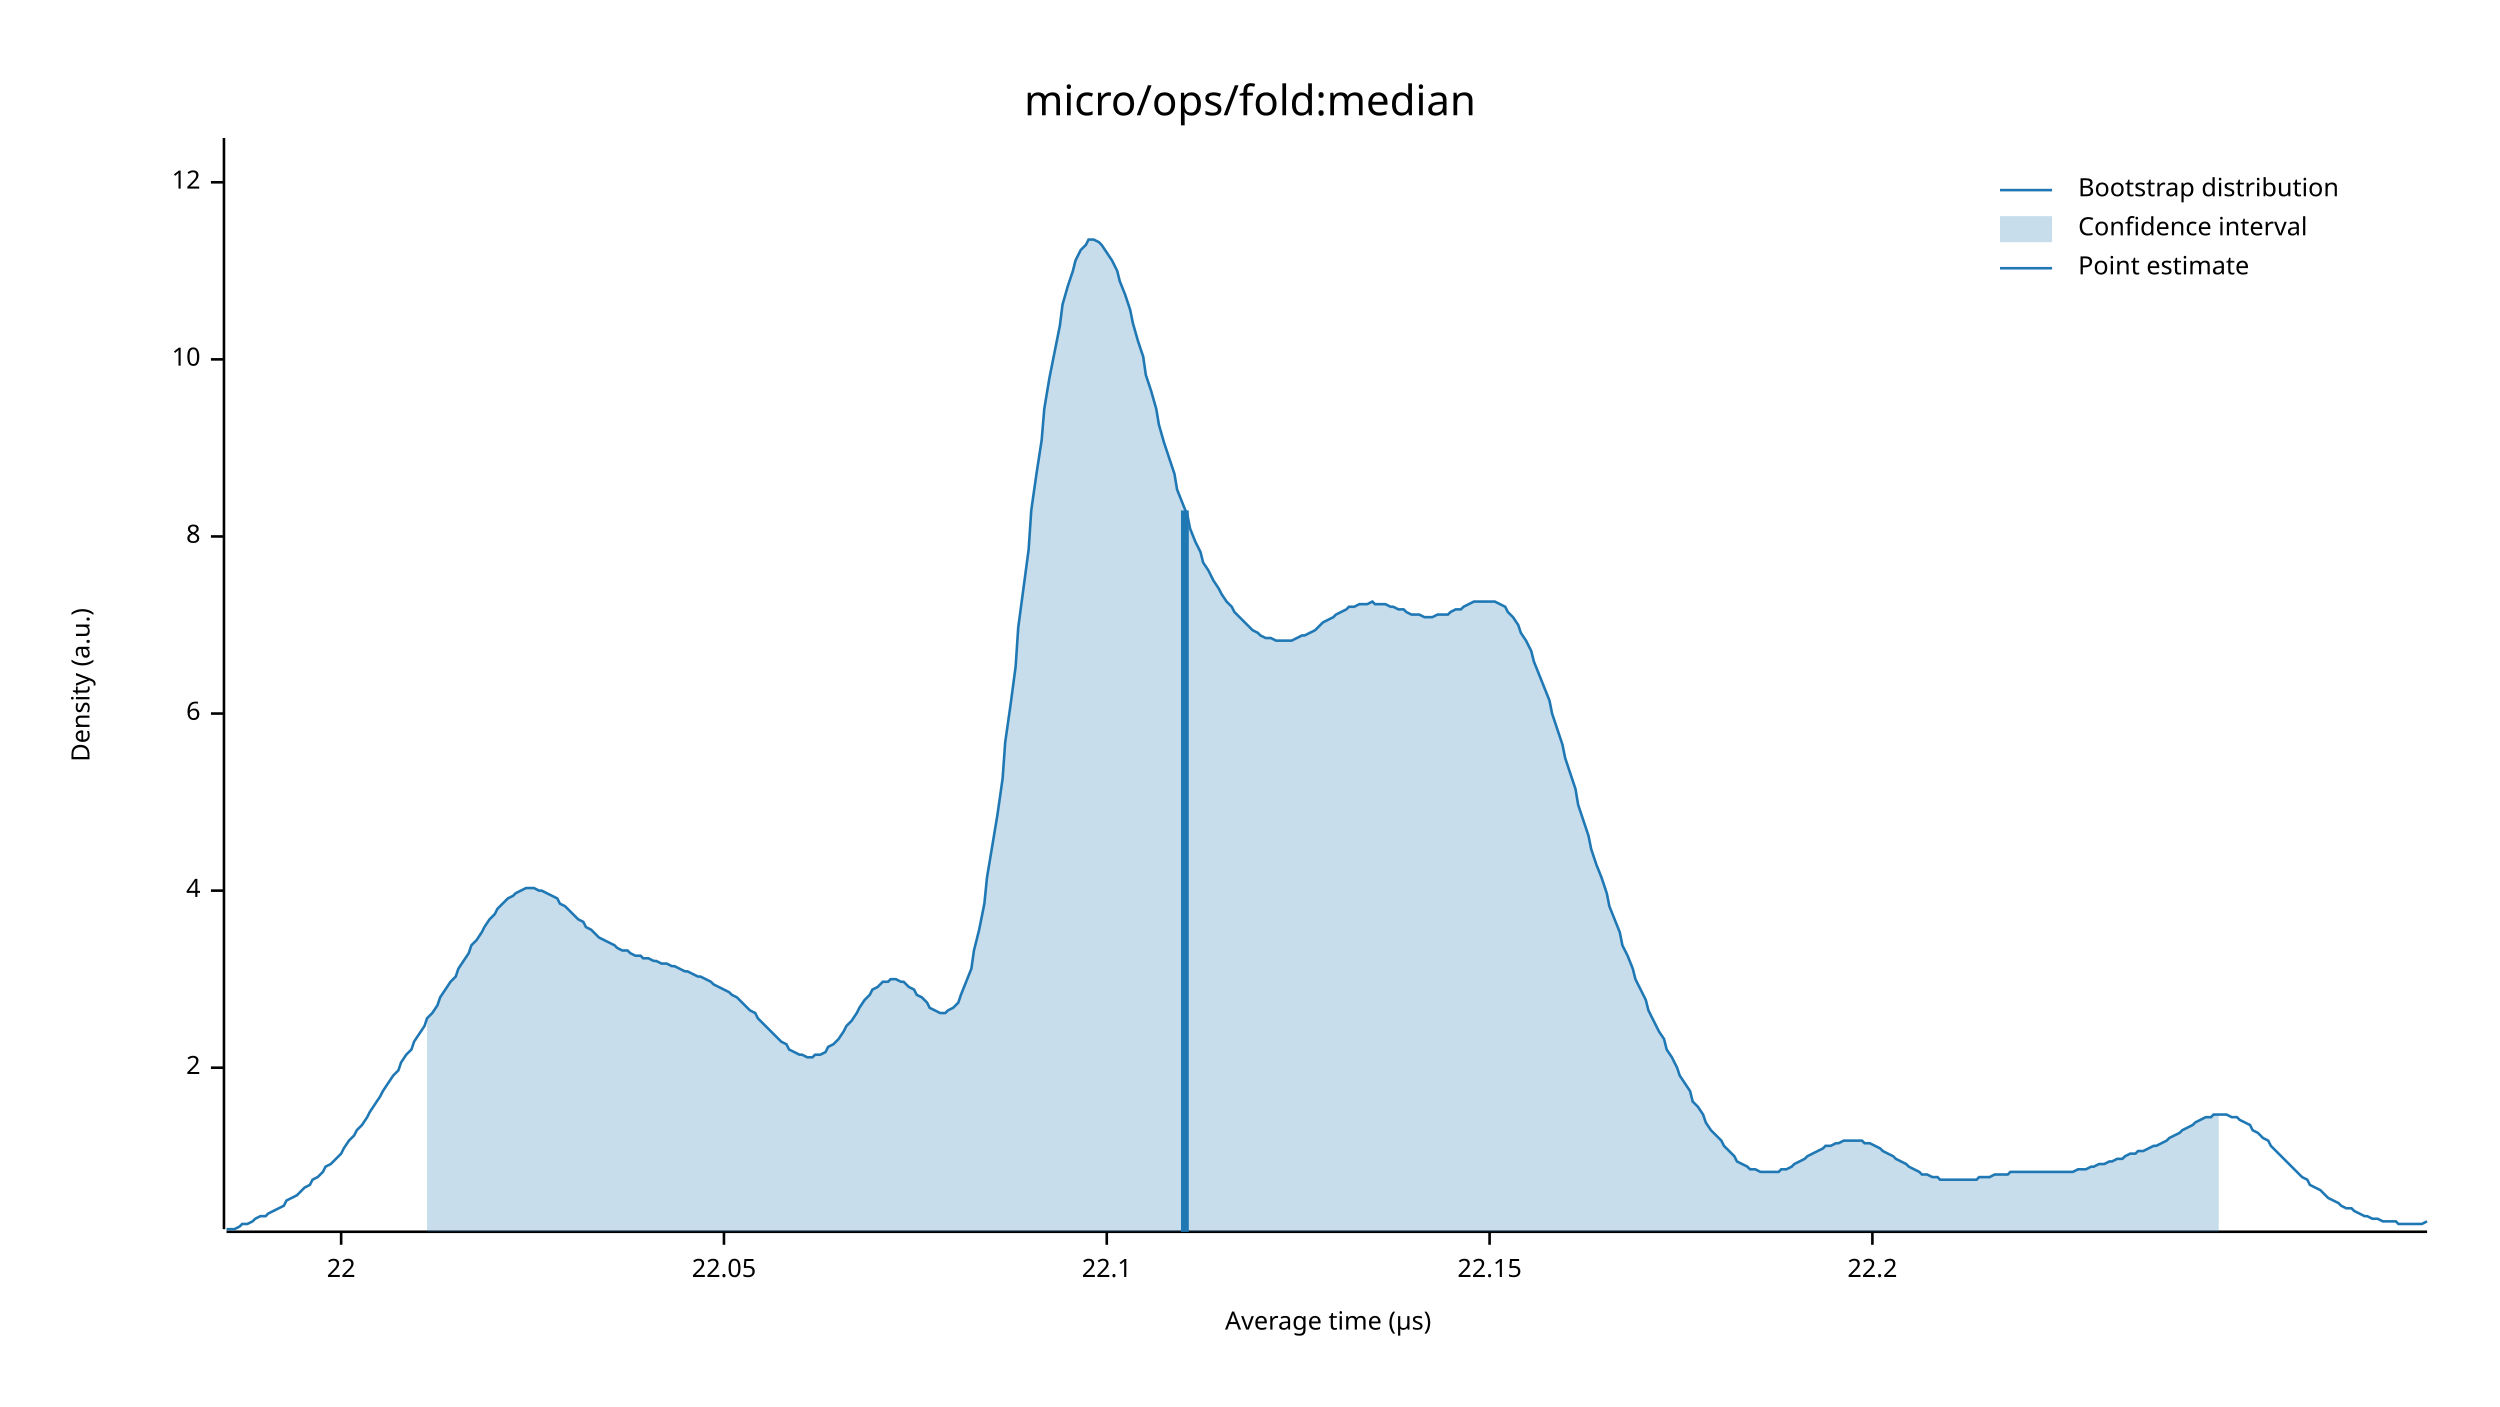
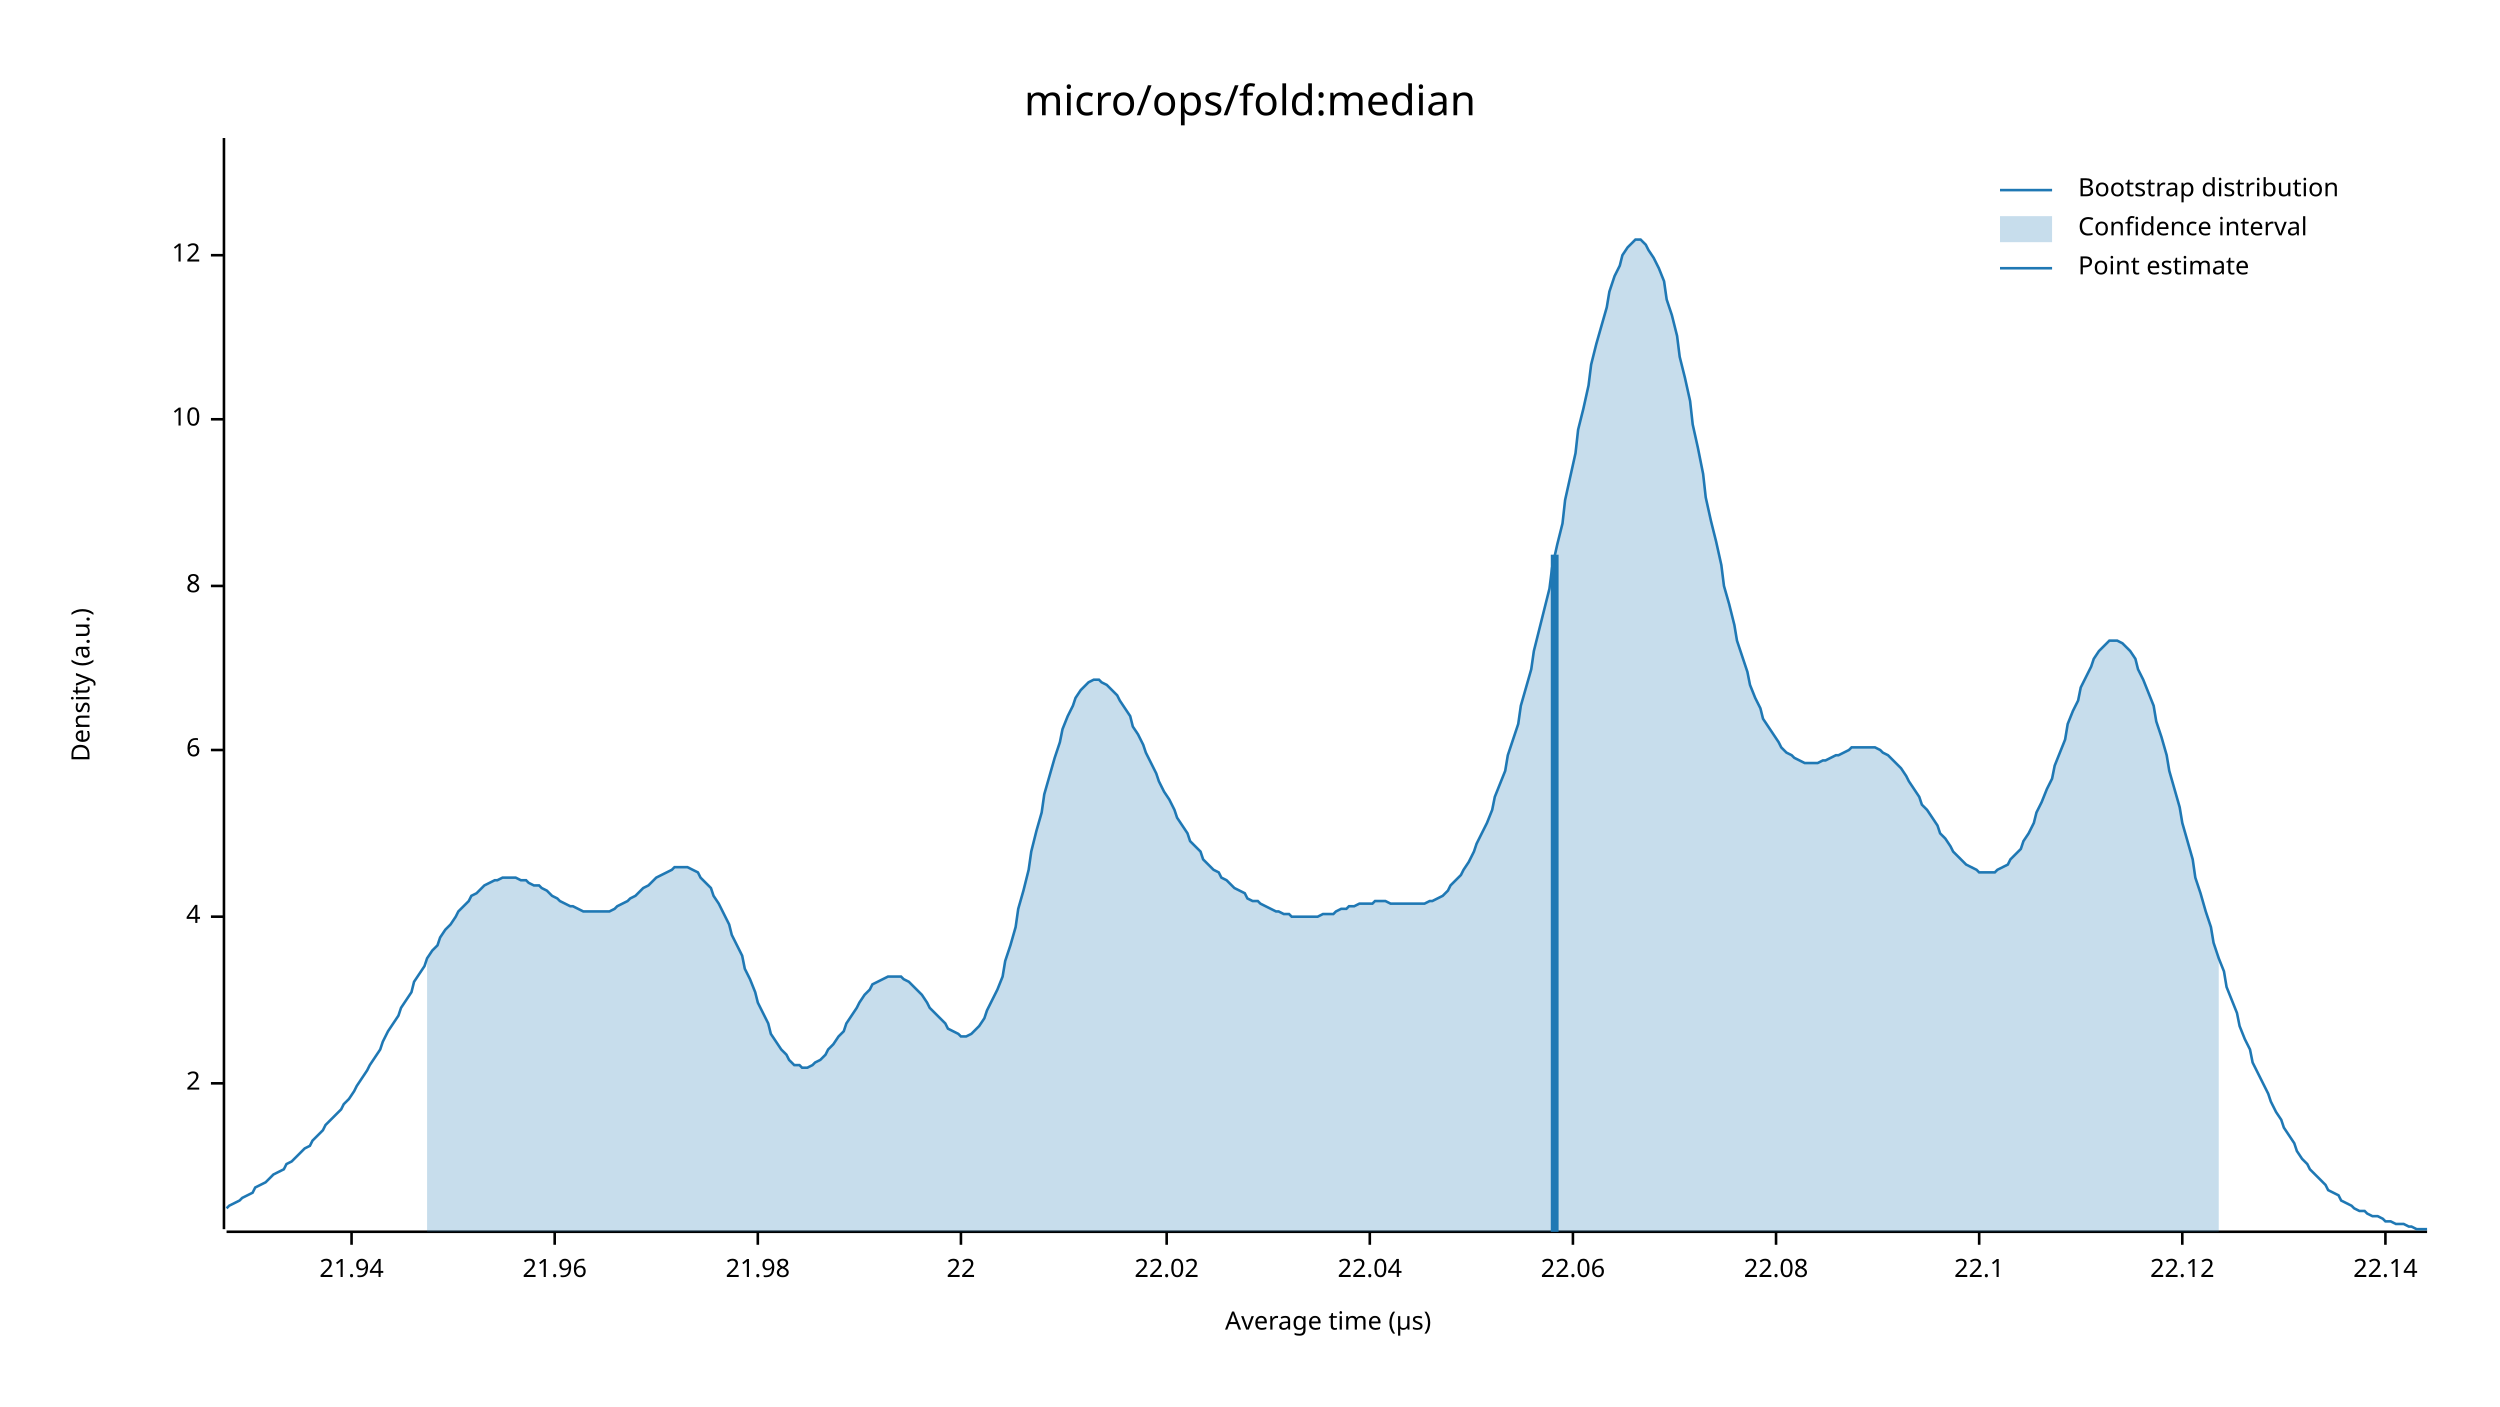
<svg xmlns="http://www.w3.org/2000/svg" width="960" height="540" viewBox="0 0 960 540">
  <text x="480" y="32" dy="0.76em" text-anchor="middle" font-family="sans-serif" font-size="16.129" opacity="1" fill="#000000">
micro/ops/fold:median
</text>
  <text x="27" y="263" dy="0.76em" text-anchor="middle" font-family="sans-serif" font-size="9.677" opacity="1" fill="#000000" transform="rotate(270, 27, 263)">
Density (a.u.)
</text>
  <text x="510" y="513" dy="-0.5ex" text-anchor="middle" font-family="sans-serif" font-size="9.677" opacity="1" fill="#000000">
Average time (µs)
</text>
  <polyline fill="none" opacity="1" stroke="#000000" stroke-width="1" points="86,53 86,472 " />
-   <text x="77" y="410" dy="0.5ex" text-anchor="end" font-family="sans-serif" font-size="9.677" opacity="1" fill="#000000">
+   <text x="77" y="416" dy="0.5ex" text-anchor="end" font-family="sans-serif" font-size="9.677" opacity="1" fill="#000000">
2
</text>
-   <polyline fill="none" opacity="1" stroke="#000000" stroke-width="1" points="81,410 86,410 " />
-   <text x="77" y="342" dy="0.5ex" text-anchor="end" font-family="sans-serif" font-size="9.677" opacity="1" fill="#000000">
+   <polyline fill="none" opacity="1" stroke="#000000" stroke-width="1" points="81,416 86,416 " />
+   <text x="77" y="352" dy="0.5ex" text-anchor="end" font-family="sans-serif" font-size="9.677" opacity="1" fill="#000000">
4
</text>
-   <polyline fill="none" opacity="1" stroke="#000000" stroke-width="1" points="81,342 86,342 " />
-   <text x="77" y="274" dy="0.5ex" text-anchor="end" font-family="sans-serif" font-size="9.677" opacity="1" fill="#000000">
+   <polyline fill="none" opacity="1" stroke="#000000" stroke-width="1" points="81,352 86,352 " />
+   <text x="77" y="288" dy="0.5ex" text-anchor="end" font-family="sans-serif" font-size="9.677" opacity="1" fill="#000000">
6
</text>
-   <polyline fill="none" opacity="1" stroke="#000000" stroke-width="1" points="81,274 86,274 " />
-   <text x="77" y="206" dy="0.5ex" text-anchor="end" font-family="sans-serif" font-size="9.677" opacity="1" fill="#000000">
+   <polyline fill="none" opacity="1" stroke="#000000" stroke-width="1" points="81,288 86,288 " />
+   <text x="77" y="225" dy="0.5ex" text-anchor="end" font-family="sans-serif" font-size="9.677" opacity="1" fill="#000000">
8
</text>
-   <polyline fill="none" opacity="1" stroke="#000000" stroke-width="1" points="81,206 86,206 " />
-   <text x="77" y="138" dy="0.5ex" text-anchor="end" font-family="sans-serif" font-size="9.677" opacity="1" fill="#000000">
+   <polyline fill="none" opacity="1" stroke="#000000" stroke-width="1" points="81,225 86,225 " />
+   <text x="77" y="161" dy="0.5ex" text-anchor="end" font-family="sans-serif" font-size="9.677" opacity="1" fill="#000000">
10
</text>
-   <polyline fill="none" opacity="1" stroke="#000000" stroke-width="1" points="81,138 86,138 " />
-   <text x="77" y="70" dy="0.5ex" text-anchor="end" font-family="sans-serif" font-size="9.677" opacity="1" fill="#000000">
+   <polyline fill="none" opacity="1" stroke="#000000" stroke-width="1" points="81,161 86,161 " />
+   <text x="77" y="98" dy="0.5ex" text-anchor="end" font-family="sans-serif" font-size="9.677" opacity="1" fill="#000000">
12
</text>
-   <polyline fill="none" opacity="1" stroke="#000000" stroke-width="1" points="81,70 86,70 " />
+   <polyline fill="none" opacity="1" stroke="#000000" stroke-width="1" points="81,98 86,98 " />
  <polyline fill="none" opacity="1" stroke="#000000" stroke-width="1" points="87,473 932,473 " />
-   <text x="131" y="483" dy="0.76em" text-anchor="middle" font-family="sans-serif" font-size="9.677" opacity="1" fill="#000000">
+   <text x="135" y="483" dy="0.76em" text-anchor="middle" font-family="sans-serif" font-size="9.677" opacity="1" fill="#000000">
+ 21.94
+ </text>
+   <polyline fill="none" opacity="1" stroke="#000000" stroke-width="1" points="135,473 135,478 " />
+   <text x="213" y="483" dy="0.76em" text-anchor="middle" font-family="sans-serif" font-size="9.677" opacity="1" fill="#000000">
+ 21.96
+ </text>
+   <polyline fill="none" opacity="1" stroke="#000000" stroke-width="1" points="213,473 213,478 " />
+   <text x="291" y="483" dy="0.76em" text-anchor="middle" font-family="sans-serif" font-size="9.677" opacity="1" fill="#000000">
+ 21.98
+ </text>
+   <polyline fill="none" opacity="1" stroke="#000000" stroke-width="1" points="291,473 291,478 " />
+   <text x="369" y="483" dy="0.76em" text-anchor="middle" font-family="sans-serif" font-size="9.677" opacity="1" fill="#000000">
22
</text>
-   <polyline fill="none" opacity="1" stroke="#000000" stroke-width="1" points="131,473 131,478 " />
-   <text x="278" y="483" dy="0.76em" text-anchor="middle" font-family="sans-serif" font-size="9.677" opacity="1" fill="#000000">
- 22.05
+   <polyline fill="none" opacity="1" stroke="#000000" stroke-width="1" points="369,473 369,478 " />
+   <text x="448" y="483" dy="0.76em" text-anchor="middle" font-family="sans-serif" font-size="9.677" opacity="1" fill="#000000">
+ 22.02
</text>
-   <polyline fill="none" opacity="1" stroke="#000000" stroke-width="1" points="278,473 278,478 " />
-   <text x="425" y="483" dy="0.76em" text-anchor="middle" font-family="sans-serif" font-size="9.677" opacity="1" fill="#000000">
+   <polyline fill="none" opacity="1" stroke="#000000" stroke-width="1" points="448,473 448,478 " />
+   <text x="526" y="483" dy="0.76em" text-anchor="middle" font-family="sans-serif" font-size="9.677" opacity="1" fill="#000000">
+ 22.04
+ </text>
+   <polyline fill="none" opacity="1" stroke="#000000" stroke-width="1" points="526,473 526,478 " />
+   <text x="604" y="483" dy="0.76em" text-anchor="middle" font-family="sans-serif" font-size="9.677" opacity="1" fill="#000000">
+ 22.06
+ </text>
+   <polyline fill="none" opacity="1" stroke="#000000" stroke-width="1" points="604,473 604,478 " />
+   <text x="682" y="483" dy="0.76em" text-anchor="middle" font-family="sans-serif" font-size="9.677" opacity="1" fill="#000000">
+ 22.08
+ </text>
+   <polyline fill="none" opacity="1" stroke="#000000" stroke-width="1" points="682,473 682,478 " />
+   <text x="760" y="483" dy="0.76em" text-anchor="middle" font-family="sans-serif" font-size="9.677" opacity="1" fill="#000000">
22.1
</text>
-   <polyline fill="none" opacity="1" stroke="#000000" stroke-width="1" points="425,473 425,478 " />
-   <text x="572" y="483" dy="0.76em" text-anchor="middle" font-family="sans-serif" font-size="9.677" opacity="1" fill="#000000">
- 22.15
+   <polyline fill="none" opacity="1" stroke="#000000" stroke-width="1" points="760,473 760,478 " />
+   <text x="838" y="483" dy="0.76em" text-anchor="middle" font-family="sans-serif" font-size="9.677" opacity="1" fill="#000000">
+ 22.12
</text>
-   <polyline fill="none" opacity="1" stroke="#000000" stroke-width="1" points="572,473 572,478 " />
-   <text x="719" y="483" dy="0.76em" text-anchor="middle" font-family="sans-serif" font-size="9.677" opacity="1" fill="#000000">
- 22.2
+   <polyline fill="none" opacity="1" stroke="#000000" stroke-width="1" points="838,473 838,478 " />
+   <text x="916" y="483" dy="0.76em" text-anchor="middle" font-family="sans-serif" font-size="9.677" opacity="1" fill="#000000">
+ 22.14
</text>
-   <polyline fill="none" opacity="1" stroke="#000000" stroke-width="1" points="719,473 719,478 " />
-   <polyline fill="none" opacity="1" stroke="#1F78B4" stroke-width="1" points="87,472 88,472 90,472 92,471 93,470 95,470 97,469 98,468 100,467 102,467 103,466 105,465 107,464 109,463 110,461 112,460 114,459 115,458 117,456 119,455 120,453 122,452 124,450 125,448 127,447 129,445 131,443 132,441 134,438 136,436 137,434 139,432 141,429 142,427 144,424 146,421 147,419 149,416 151,413 153,411 154,408 156,405 158,403 159,400 161,397 163,394 164,391 166,389 168,386 169,383 171,380 173,377 175,375 176,372 178,369 180,366 181,363 183,361 185,358 186,356 188,353 190,351 191,349 193,347 195,345 197,344 198,343 200,342 202,341 203,341 205,341 207,342 208,342 210,343 212,344 214,345 215,347 217,348 219,350 220,351 222,353 224,354 225,356 227,357 229,359 230,360 232,361 234,362 236,363 237,364 239,365 241,365 242,366 244,367 246,367 247,368 249,368 251,369 252,369 254,370 256,370 258,371 259,371 261,372 263,373 264,373 266,374 268,375 269,375 271,376 273,377 274,378 276,379 278,380 280,381 281,382 283,383 285,385 286,386 288,388 290,389 291,391 293,393 295,395 296,396 298,398 300,400 302,401 303,403 305,404 307,405 308,405 310,406 312,406 313,405 315,405 317,404 318,402 320,401 322,399 324,396 325,394 327,392 329,389 330,387 332,384 334,382 335,380 337,379 339,377 341,377 342,376 344,376 346,377 347,377 349,379 351,380 352,382 354,383 356,385 357,387 359,388 361,389 363,389 364,388 366,387 368,385 369,382 371,377 373,372 374,365 376,357 378,347 379,337 381,325 383,313 385,299 386,285 388,271 390,256 391,241 393,226 395,211 396,196 398,182 400,169 401,157 403,145 405,135 407,125 408,117 410,110 412,104 413,100 415,96 417,94 418,92 420,92 422,93 423,94 425,97 427,100 429,104 430,108 432,113 434,119 435,124 437,131 439,137 440,144 442,150 444,157 445,163 447,170 449,176 451,182 452,188 454,193 456,198 457,203 459,208 461,212 462,216 464,219 466,223 468,226 469,228 471,231 473,233 474,235 476,237 478,239 479,240 481,242 483,243 484,244 486,245 488,245 490,246 491,246 493,246 495,246 496,246 498,245 500,244 501,244 503,243 505,242 506,241 508,239 510,238 512,237 513,236 515,235 517,234 518,233 520,233 522,232 523,232 525,232 527,231 528,232 530,232 532,232 534,233 535,233 537,234 539,234 540,235 542,236 544,236 545,236 547,237 549,237 550,237 552,236 554,236 556,236 557,235 559,234 561,234 562,233 564,232 566,231 567,231 569,231 571,231 573,231 574,231 576,232 578,233 579,235 581,237 583,240 584,243 586,246 588,250 589,254 591,259 593,264 595,269 596,274 598,280 600,286 601,291 603,297 605,303 606,309 608,315 610,321 611,326 613,332 615,337 617,343 618,348 620,353 622,358 623,363 625,367 627,372 628,376 630,380 632,384 633,388 635,392 637,396 639,399 640,403 642,406 644,410 645,413 647,416 649,419 650,423 652,425 654,428 655,431 657,434 659,436 661,438 662,440 664,442 666,444 667,446 669,447 671,448 672,449 674,449 676,450 677,450 679,450 681,450 683,450 684,449 686,449 688,448 689,447 691,446 693,445 694,444 696,443 698,442 700,441 701,440 703,440 705,439 706,439 708,438 710,438 711,438 713,438 715,438 716,439 718,439 720,440 722,441 723,442 725,443 727,444 728,445 730,446 732,447 733,448 735,449 737,450 738,451 740,451 742,452 744,452 745,453 747,453 749,453 750,453 752,453 754,453 755,453 757,453 759,453 760,452 762,452 764,452 766,451 767,451 769,451 771,451 772,450 774,450 776,450 777,450 779,450 781,450 782,450 784,450 786,450 788,450 789,450 791,450 793,450 794,450 796,450 798,449 799,449 801,449 803,448 804,448 806,447 808,447 810,446 811,446 813,445 815,445 816,444 818,443 820,443 821,442 823,442 825,441 827,440 828,440 830,439 832,438 833,437 835,436 837,435 838,434 840,433 842,432 843,431 845,430 847,429 849,429 850,428 852,428 854,428 855,428 857,429 859,429 860,430 862,431 864,432 865,434 867,435 869,437 871,438 872,440 874,442 876,444 877,445 879,447 881,449 882,450 884,452 886,453 887,455 889,456 891,457 893,459 894,460 896,461 898,462 899,463 901,464 903,464 904,465 906,466 908,467 909,467 911,468 913,468 915,469 916,469 918,469 920,469 921,470 923,470 925,470 926,470 928,470 930,470 932,469 " />
-   <polygon opacity="0.25" fill="#1F78B4" points="164,391 166,389 168,386 169,383 171,380 173,377 175,375 176,372 178,369 180,366 181,363 183,361 185,358 186,356 188,353 190,351 191,349 193,347 195,345 197,344 198,343 200,342 202,341 203,341 205,341 207,342 208,342 210,343 212,344 214,345 215,347 217,348 219,350 220,351 222,353 224,354 225,356 227,357 229,359 230,360 232,361 234,362 236,363 237,364 239,365 241,365 242,366 244,367 246,367 247,368 249,368 251,369 252,369 254,370 256,370 258,371 259,371 261,372 263,373 264,373 266,374 268,375 269,375 271,376 273,377 274,378 276,379 278,380 280,381 281,382 283,383 285,385 286,386 288,388 290,389 291,391 293,393 295,395 296,396 298,398 300,400 302,401 303,403 305,404 307,405 308,405 310,406 312,406 313,405 315,405 317,404 318,402 320,401 322,399 324,396 325,394 327,392 329,389 330,387 332,384 334,382 335,380 337,379 339,377 341,377 342,376 344,376 346,377 347,377 349,379 351,380 352,382 354,383 356,385 357,387 359,388 361,389 363,389 364,388 366,387 368,385 369,382 371,377 373,372 374,365 376,357 378,347 379,337 381,325 383,313 385,299 386,285 388,271 390,256 391,241 393,226 395,211 396,196 398,182 400,169 401,157 403,145 405,135 407,125 408,117 410,110 412,104 413,100 415,96 417,94 418,92 420,92 422,93 423,94 425,97 427,100 429,104 430,108 432,113 434,119 435,124 437,131 439,137 440,144 442,150 444,157 445,163 447,170 449,176 451,182 452,188 454,193 456,198 457,203 459,208 461,212 462,216 464,219 466,223 468,226 469,228 471,231 473,233 474,235 476,237 478,239 479,240 481,242 483,243 484,244 486,245 488,245 490,246 491,246 493,246 495,246 496,246 498,245 500,244 501,244 503,243 505,242 506,241 508,239 510,238 512,237 513,236 515,235 517,234 518,233 520,233 522,232 523,232 525,232 527,231 528,232 530,232 532,232 534,233 535,233 537,234 539,234 540,235 542,236 544,236 545,236 547,237 549,237 550,237 552,236 554,236 556,236 557,235 559,234 561,234 562,233 564,232 566,231 567,231 569,231 571,231 573,231 574,231 576,232 578,233 579,235 581,237 583,240 584,243 586,246 588,250 589,254 591,259 593,264 595,269 596,274 598,280 600,286 601,291 603,297 605,303 606,309 608,315 610,321 611,326 613,332 615,337 617,343 618,348 620,353 622,358 623,363 625,367 627,372 628,376 630,380 632,384 633,388 635,392 637,396 639,399 640,403 642,406 644,410 645,413 647,416 649,419 650,423 652,425 654,428 655,431 657,434 659,436 661,438 662,440 664,442 666,444 667,446 669,447 671,448 672,449 674,449 676,450 677,450 679,450 681,450 683,450 684,449 686,449 688,448 689,447 691,446 693,445 694,444 696,443 698,442 700,441 701,440 703,440 705,439 706,439 708,438 710,438 711,438 713,438 715,438 716,439 718,439 720,440 722,441 723,442 725,443 727,444 728,445 730,446 732,447 733,448 735,449 737,450 738,451 740,451 742,452 744,452 745,453 747,453 749,453 750,453 752,453 754,453 755,453 757,453 759,453 760,452 762,452 764,452 766,451 767,451 769,451 771,451 772,450 774,450 776,450 777,450 779,450 781,450 782,450 784,450 786,450 788,450 789,450 791,450 793,450 794,450 796,450 798,449 799,449 801,449 803,448 804,448 806,447 808,447 810,446 811,446 813,445 815,445 816,444 818,443 820,443 821,442 823,442 825,441 827,440 828,440 830,439 832,438 833,437 835,436 837,435 838,434 840,433 842,432 843,431 845,430 847,429 849,429 850,428 852,428 852,473 164,473 " />
-   <polyline fill="none" opacity="1" stroke="#1F78B4" stroke-width="3" points="455,473 455,196 " />
+   <polyline fill="none" opacity="1" stroke="#000000" stroke-width="1" points="916,473 916,478 " />
+   <polyline fill="none" opacity="1" stroke="#1F78B4" stroke-width="1" points="87,464 88,463 90,462 92,461 93,460 95,459 97,458 98,456 100,455 102,454 103,453 105,451 107,450 109,449 110,447 112,446 114,444 115,443 117,441 119,440 120,438 122,436 124,434 125,432 127,430 129,428 131,426 132,424 134,422 136,419 137,417 139,414 141,411 142,409 144,406 146,403 147,400 149,396 151,393 153,390 154,387 156,384 158,381 159,377 161,374 163,371 164,368 166,365 168,363 169,360 171,357 173,355 175,352 176,350 178,348 180,346 181,344 183,343 185,341 186,340 188,339 190,338 191,338 193,337 195,337 197,337 198,337 200,338 202,338 203,339 205,340 207,340 208,341 210,342 212,344 214,345 215,346 217,347 219,348 220,348 222,349 224,350 225,350 227,350 229,350 230,350 232,350 234,350 236,349 237,348 239,347 241,346 242,345 244,344 246,342 247,341 249,340 251,338 252,337 254,336 256,335 258,334 259,333 261,333 263,333 264,333 266,334 268,335 269,337 271,339 273,341 274,344 276,347 278,351 280,355 281,359 283,363 285,367 286,372 288,376 290,381 291,385 293,389 295,393 296,397 298,400 300,403 302,405 303,407 305,409 307,409 308,410 310,410 312,409 313,408 315,407 317,405 318,403 320,401 322,398 324,396 325,393 327,390 329,387 330,385 332,382 334,380 335,378 337,377 339,376 341,375 342,375 344,375 346,375 347,376 349,377 351,379 352,380 354,382 356,385 357,387 359,389 361,391 363,393 364,395 366,396 368,397 369,398 371,398 373,397 374,396 376,394 378,391 379,388 381,384 383,380 385,375 386,369 388,363 390,356 391,349 393,342 395,334 396,327 398,319 400,312 401,305 403,298 405,291 407,285 408,280 410,275 412,271 413,268 415,265 417,263 418,262 420,261 422,261 423,262 425,263 427,265 429,267 430,269 432,272 434,275 435,279 437,282 439,286 440,289 442,293 444,297 445,300 447,304 449,307 451,311 452,314 454,317 456,320 457,323 459,325 461,327 462,330 464,332 466,334 468,335 469,337 471,338 473,340 474,341 476,342 478,343 479,345 481,346 483,346 484,347 486,348 488,349 490,350 491,350 493,351 495,351 496,352 498,352 500,352 501,352 503,352 505,352 506,352 508,351 510,351 512,351 513,350 515,349 517,349 518,348 520,348 522,347 523,347 525,347 527,347 528,346 530,346 532,346 534,347 535,347 537,347 539,347 540,347 542,347 544,347 545,347 547,347 549,346 550,346 552,345 554,344 556,342 557,340 559,338 561,336 562,334 564,331 566,327 567,324 569,320 571,316 573,311 574,306 576,301 578,296 579,290 581,284 583,278 584,271 586,264 588,257 589,250 591,242 593,234 595,226 596,218 598,209 600,201 601,192 603,183 605,174 606,165 608,157 610,148 611,140 613,132 615,125 617,118 618,112 620,106 622,102 623,98 625,95 627,93 628,92 630,92 632,94 633,96 635,99 637,103 639,108 640,115 642,121 644,129 645,137 647,145 649,154 650,163 652,172 654,182 655,191 657,200 659,208 661,217 662,225 664,232 666,240 667,246 669,252 671,258 672,263 674,268 676,272 677,276 679,279 681,282 683,285 684,287 686,289 688,290 689,291 691,292 693,293 694,293 696,293 698,293 700,292 701,292 703,291 705,290 706,290 708,289 710,288 711,287 713,287 715,287 716,287 718,287 720,287 722,288 723,289 725,290 727,292 728,293 730,295 732,298 733,300 735,303 737,306 738,309 740,311 742,314 744,317 745,320 747,322 749,325 750,327 752,329 754,331 755,332 757,333 759,334 760,335 762,335 764,335 766,335 767,334 769,333 771,332 772,330 774,328 776,326 777,323 779,320 781,316 782,312 784,308 786,303 788,299 789,294 791,289 793,284 794,278 796,273 798,269 799,264 801,260 803,256 804,253 806,250 808,248 810,246 811,246 813,246 815,247 816,248 818,250 820,253 821,257 823,261 825,266 827,271 828,277 830,283 832,290 833,296 835,303 837,310 838,316 840,323 842,330 843,337 845,343 847,350 849,356 850,362 852,368 854,373 855,379 857,384 859,389 860,394 862,399 864,403 865,408 867,412 869,416 871,420 872,423 874,427 876,430 877,433 879,436 881,439 882,442 884,445 886,447 887,449 889,451 891,453 893,455 894,457 896,458 898,459 899,461 901,462 903,463 904,464 906,465 908,465 909,466 911,467 913,467 915,468 916,469 918,469 920,470 921,470 923,470 925,471 926,471 928,472 930,472 932,472 " />
+   <polygon opacity="0.25" fill="#1F78B4" points="164,368 166,365 168,363 169,360 171,357 173,355 175,352 176,350 178,348 180,346 181,344 183,343 185,341 186,340 188,339 190,338 191,338 193,337 195,337 197,337 198,337 200,338 202,338 203,339 205,340 207,340 208,341 210,342 212,344 214,345 215,346 217,347 219,348 220,348 222,349 224,350 225,350 227,350 229,350 230,350 232,350 234,350 236,349 237,348 239,347 241,346 242,345 244,344 246,342 247,341 249,340 251,338 252,337 254,336 256,335 258,334 259,333 261,333 263,333 264,333 266,334 268,335 269,337 271,339 273,341 274,344 276,347 278,351 280,355 281,359 283,363 285,367 286,372 288,376 290,381 291,385 293,389 295,393 296,397 298,400 300,403 302,405 303,407 305,409 307,409 308,410 310,410 312,409 313,408 315,407 317,405 318,403 320,401 322,398 324,396 325,393 327,390 329,387 330,385 332,382 334,380 335,378 337,377 339,376 341,375 342,375 344,375 346,375 347,376 349,377 351,379 352,380 354,382 356,385 357,387 359,389 361,391 363,393 364,395 366,396 368,397 369,398 371,398 373,397 374,396 376,394 378,391 379,388 381,384 383,380 385,375 386,369 388,363 390,356 391,349 393,342 395,334 396,327 398,319 400,312 401,305 403,298 405,291 407,285 408,280 410,275 412,271 413,268 415,265 417,263 418,262 420,261 422,261 423,262 425,263 427,265 429,267 430,269 432,272 434,275 435,279 437,282 439,286 440,289 442,293 444,297 445,300 447,304 449,307 451,311 452,314 454,317 456,320 457,323 459,325 461,327 462,330 464,332 466,334 468,335 469,337 471,338 473,340 474,341 476,342 478,343 479,345 481,346 483,346 484,347 486,348 488,349 490,350 491,350 493,351 495,351 496,352 498,352 500,352 501,352 503,352 505,352 506,352 508,351 510,351 512,351 513,350 515,349 517,349 518,348 520,348 522,347 523,347 525,347 527,347 528,346 530,346 532,346 534,347 535,347 537,347 539,347 540,347 542,347 544,347 545,347 547,347 549,346 550,346 552,345 554,344 556,342 557,340 559,338 561,336 562,334 564,331 566,327 567,324 569,320 571,316 573,311 574,306 576,301 578,296 579,290 581,284 583,278 584,271 586,264 588,257 589,250 591,242 593,234 595,226 596,218 598,209 600,201 601,192 603,183 605,174 606,165 608,157 610,148 611,140 613,132 615,125 617,118 618,112 620,106 622,102 623,98 625,95 627,93 628,92 630,92 632,94 633,96 635,99 637,103 639,108 640,115 642,121 644,129 645,137 647,145 649,154 650,163 652,172 654,182 655,191 657,200 659,208 661,217 662,225 664,232 666,240 667,246 669,252 671,258 672,263 674,268 676,272 677,276 679,279 681,282 683,285 684,287 686,289 688,290 689,291 691,292 693,293 694,293 696,293 698,293 700,292 701,292 703,291 705,290 706,290 708,289 710,288 711,287 713,287 715,287 716,287 718,287 720,287 722,288 723,289 725,290 727,292 728,293 730,295 732,298 733,300 735,303 737,306 738,309 740,311 742,314 744,317 745,320 747,322 749,325 750,327 752,329 754,331 755,332 757,333 759,334 760,335 762,335 764,335 766,335 767,334 769,333 771,332 772,330 774,328 776,326 777,323 779,320 781,316 782,312 784,308 786,303 788,299 789,294 791,289 793,284 794,278 796,273 798,269 799,264 801,260 803,256 804,253 806,250 808,248 810,246 811,246 813,246 815,247 816,248 818,250 820,253 821,257 823,261 825,266 827,271 828,277 830,283 832,290 833,296 835,303 837,310 838,316 840,323 842,330 843,337 845,343 847,350 849,356 850,362 852,368 852,473 164,473 " />
+   <polyline fill="none" opacity="1" stroke="#1F78B4" stroke-width="3" points="597,473 597,213 " />
  <text x="798" y="68" dy="0.76em" text-anchor="start" font-family="sans-serif" font-size="9.677" opacity="1" fill="#000000">
Bootstrap distribution
</text>
  <text x="798" y="83" dy="0.76em" text-anchor="start" font-family="sans-serif" font-size="9.677" opacity="1" fill="#000000">
Confidence interval
</text>
  <text x="798" y="98" dy="0.76em" text-anchor="start" font-family="sans-serif" font-size="9.677" opacity="1" fill="#000000">
Point estimate
</text>
  <polyline fill="none" opacity="1" stroke="#1F78B4" stroke-width="1" points="768,73 788,73 " />
  <rect x="768" y="83" width="20" height="10" opacity="0.25" fill="#1F78B4" stroke="none" />
  <polyline fill="none" opacity="1" stroke="#1F78B4" stroke-width="1" points="768,103 788,103 " />
</svg>
